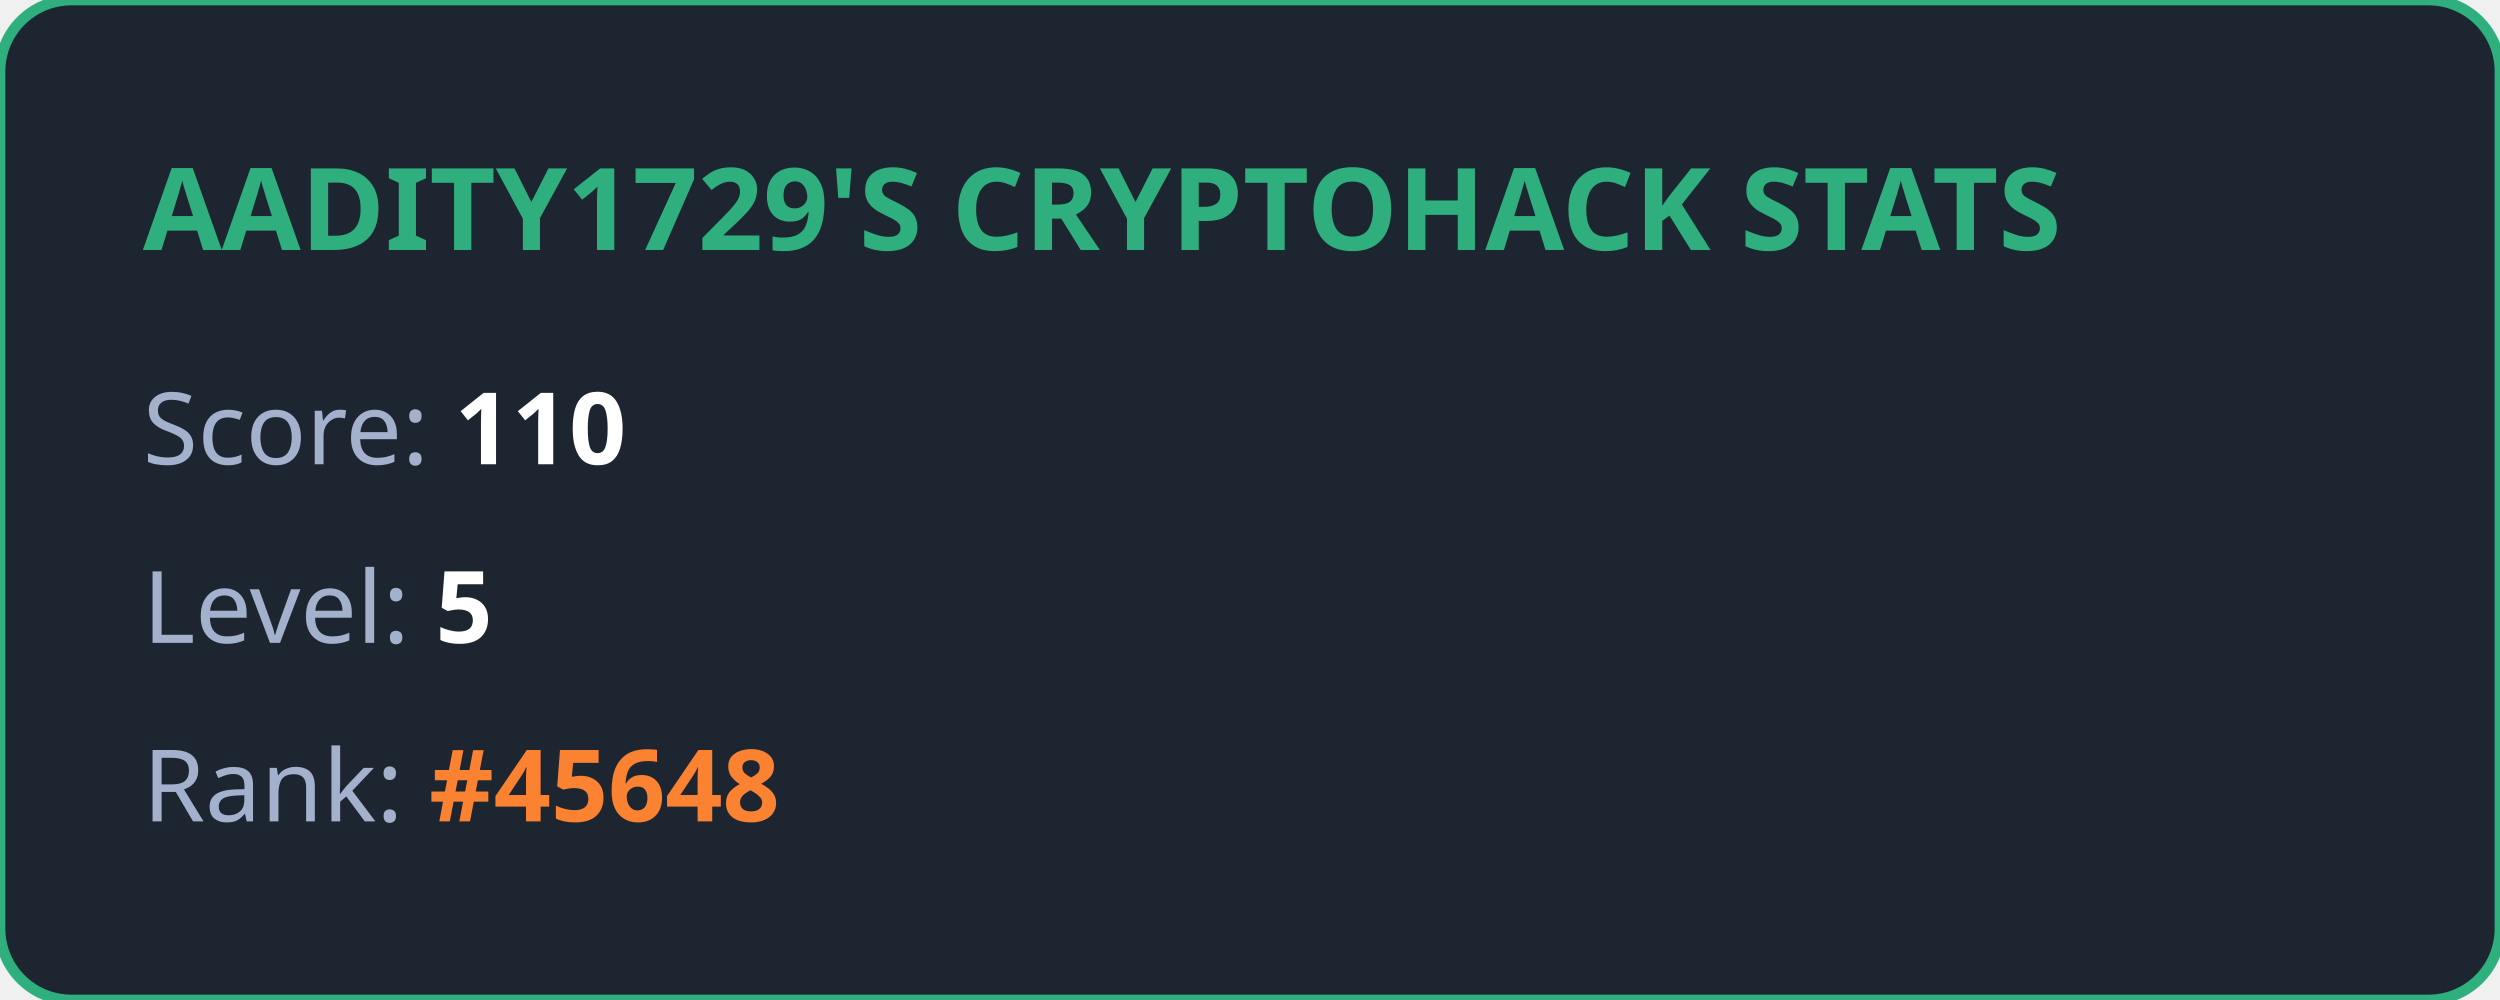
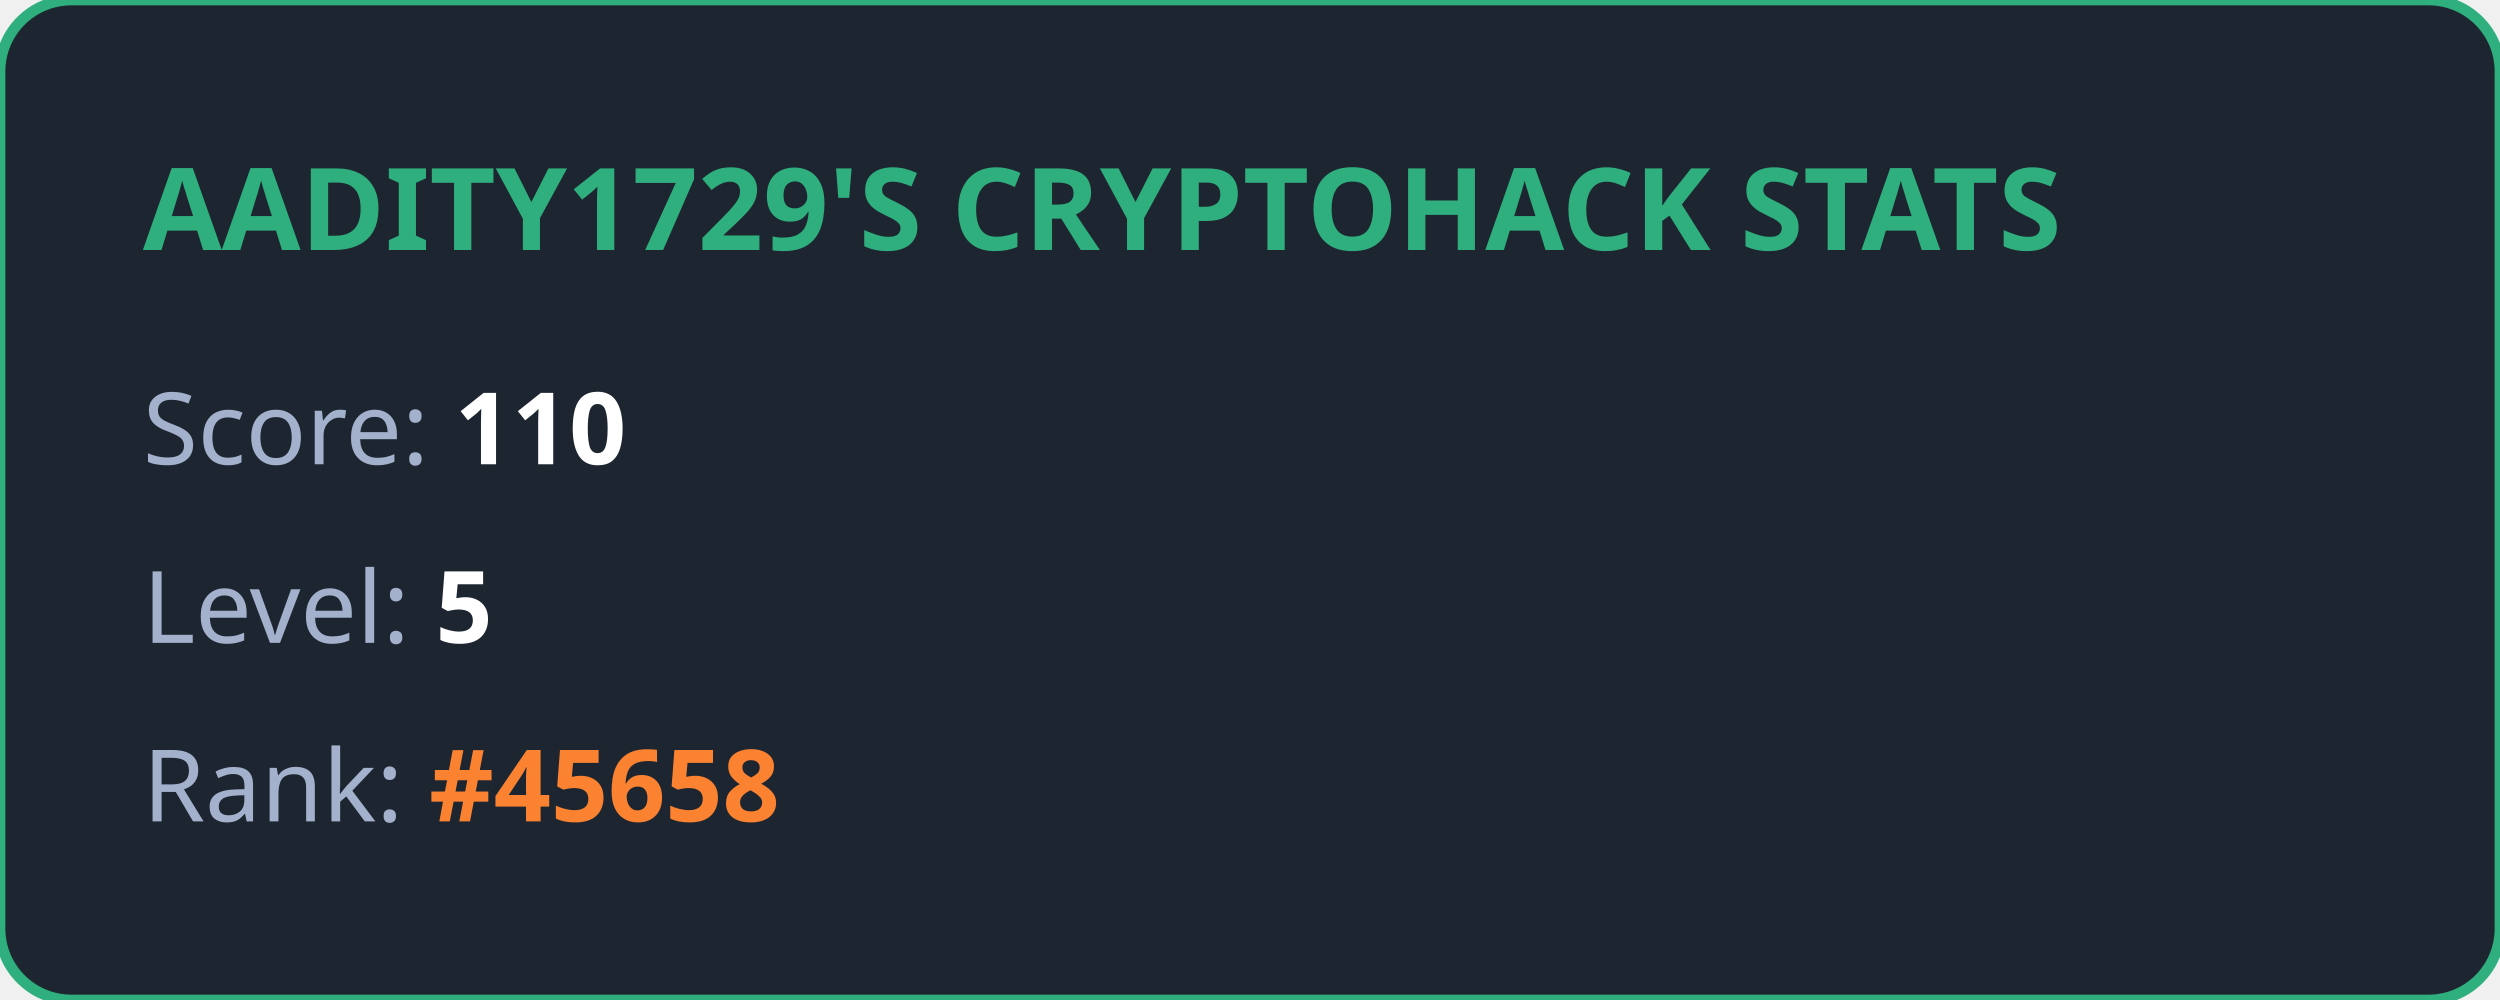
<svg xmlns="http://www.w3.org/2000/svg" width="350" height="140" viewBox="0 0 350 140" fill="none">
  <style>
            .title { font: bold 16px 'Segoe UI', Ubuntu, sans-serif; fill: #2eaf7d; }
            .stat { font: 14px 'Segoe UI', Ubuntu, sans-serif; fill: #a4b1cd; }
            .value { font-weight: bold; fill: #ffffff; }
            .highlight { font-weight: bold; fill: #fa8231; }
        </style>
  <rect width="100%" height="100%" rx="10" fill="#1d2530" stroke="#2eaf7d" stroke-width="1.5" />
  <text x="20" y="35" class="title">AADITY1729'S CRYPTOHACK STATS</text>
  <text x="20" y="65" class="stat">Score: <tspan class="value">110</tspan>
  </text>
  <text x="20" y="90" class="stat">Level: <tspan class="value">5</tspan>
  </text>
-   <text x="20" y="115" class="stat">Rank: <tspan class="highlight">#45648</tspan>
+   <text x="20" y="115" class="stat">Rank: <tspan class="highlight">#45658</tspan>
  </text>
</svg>
